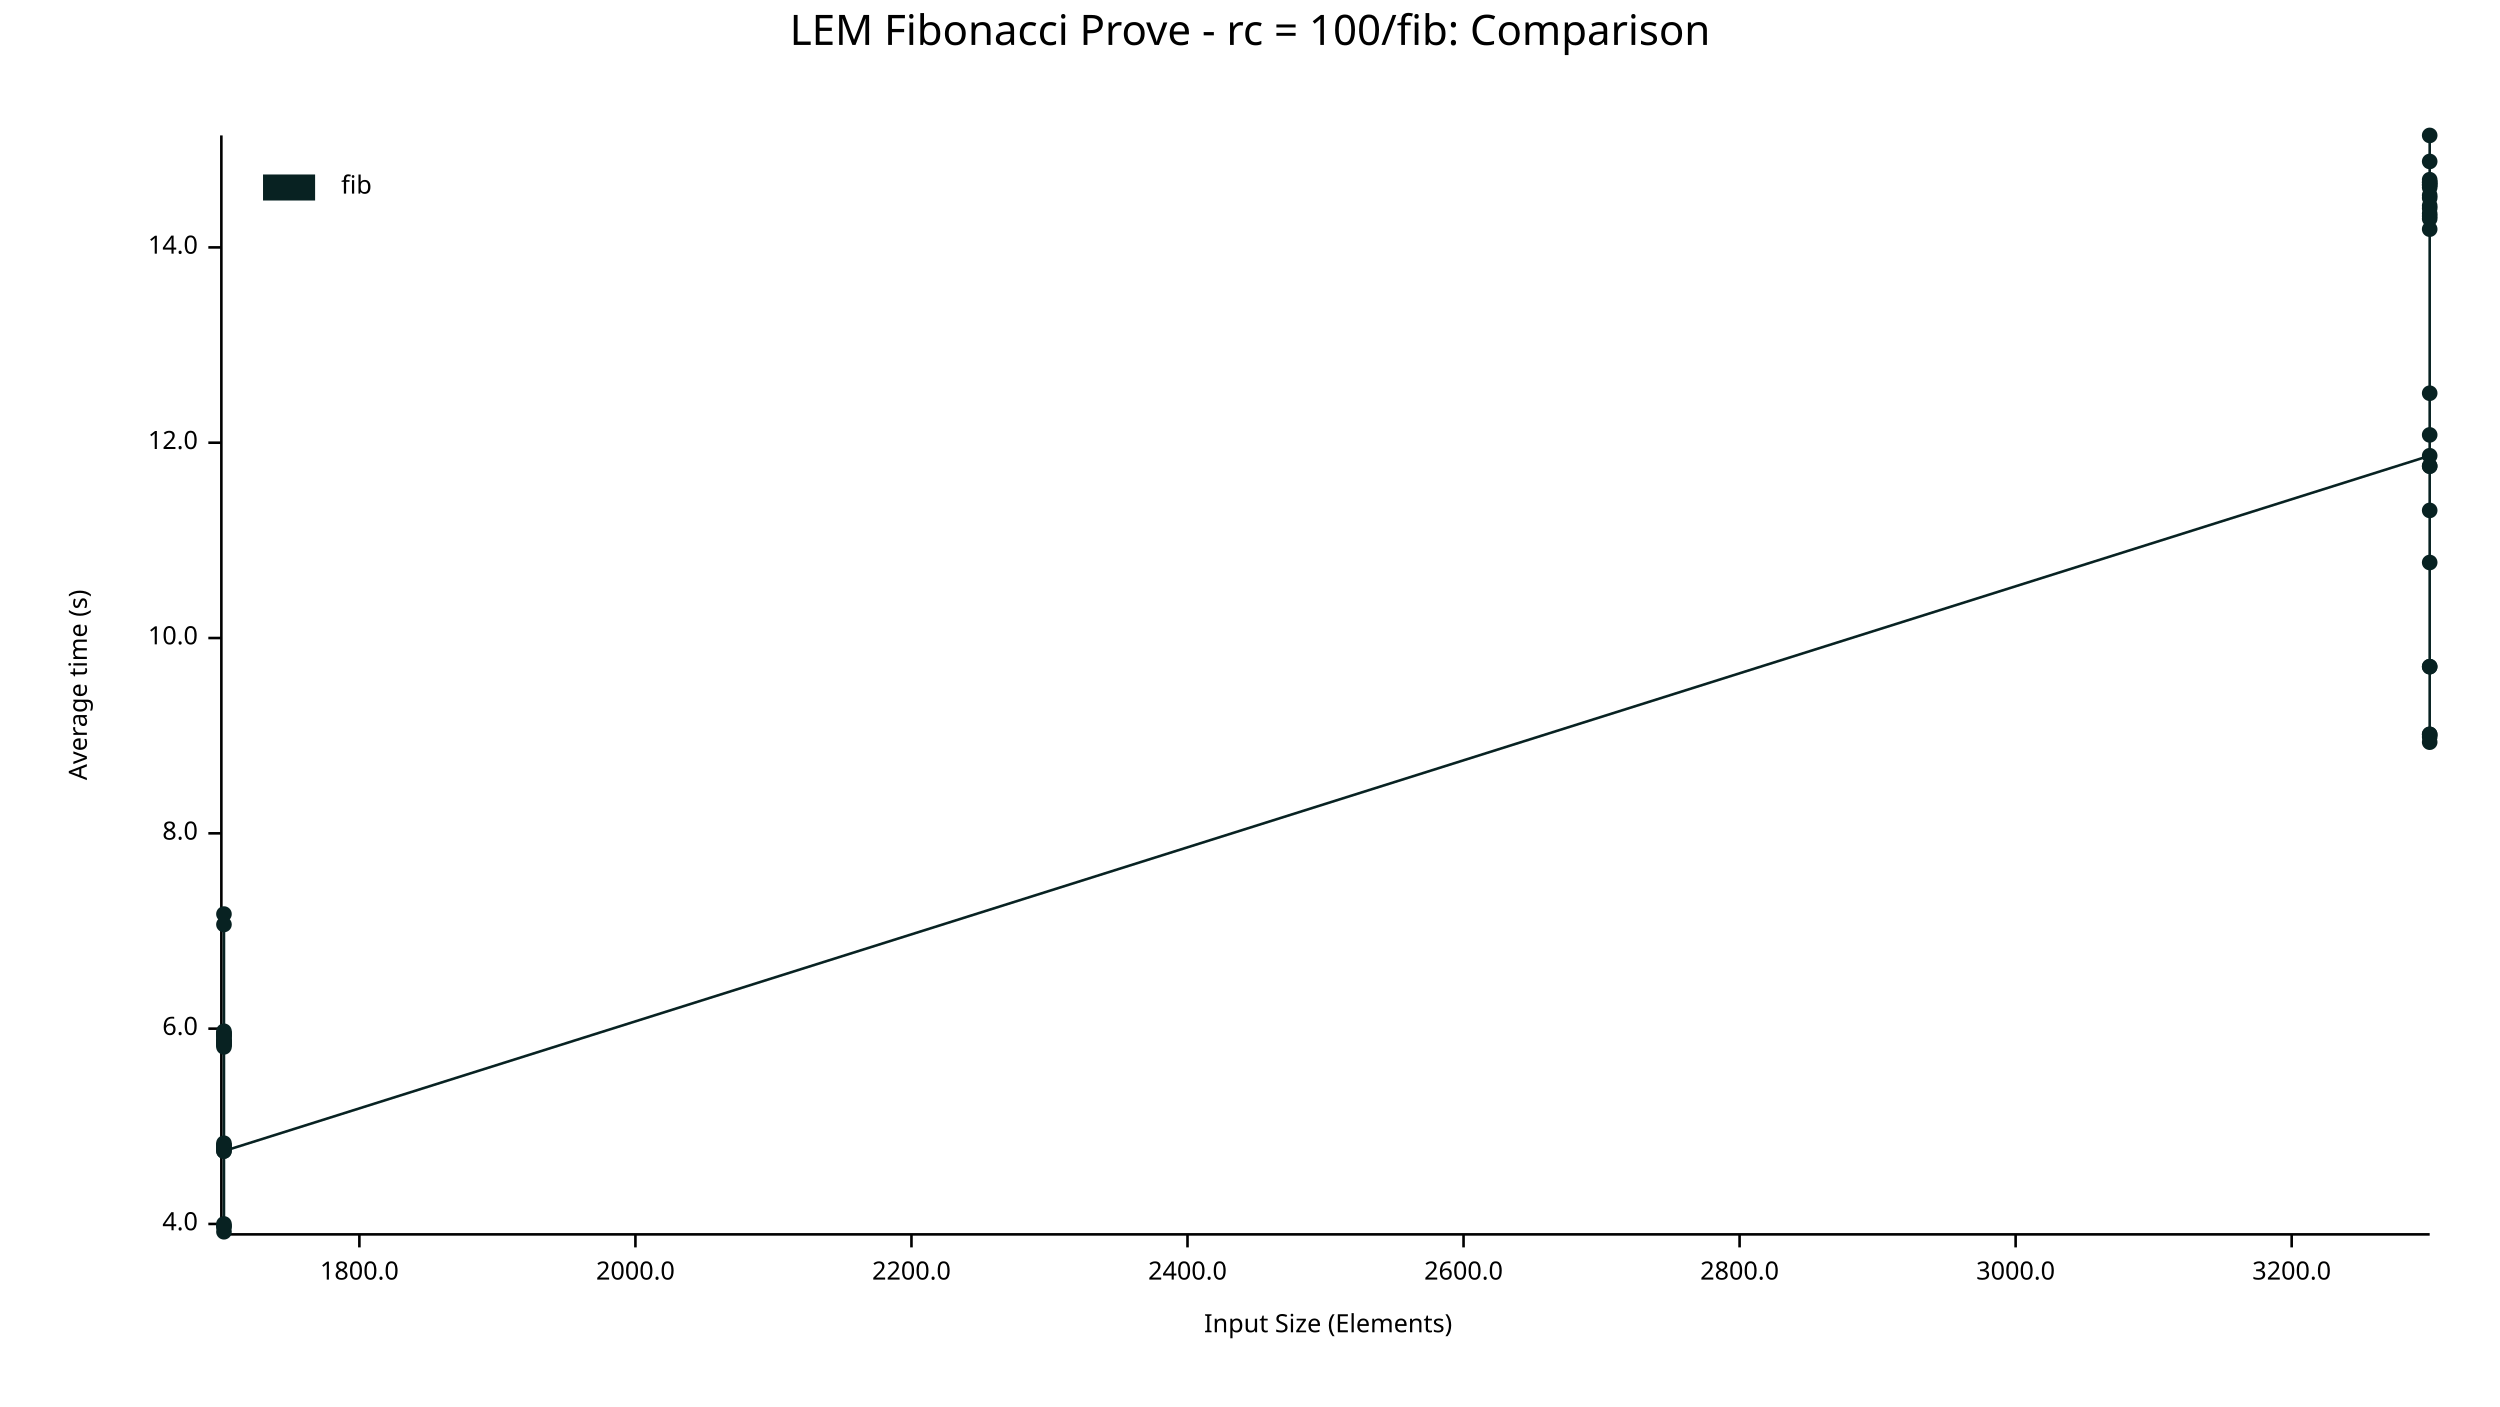
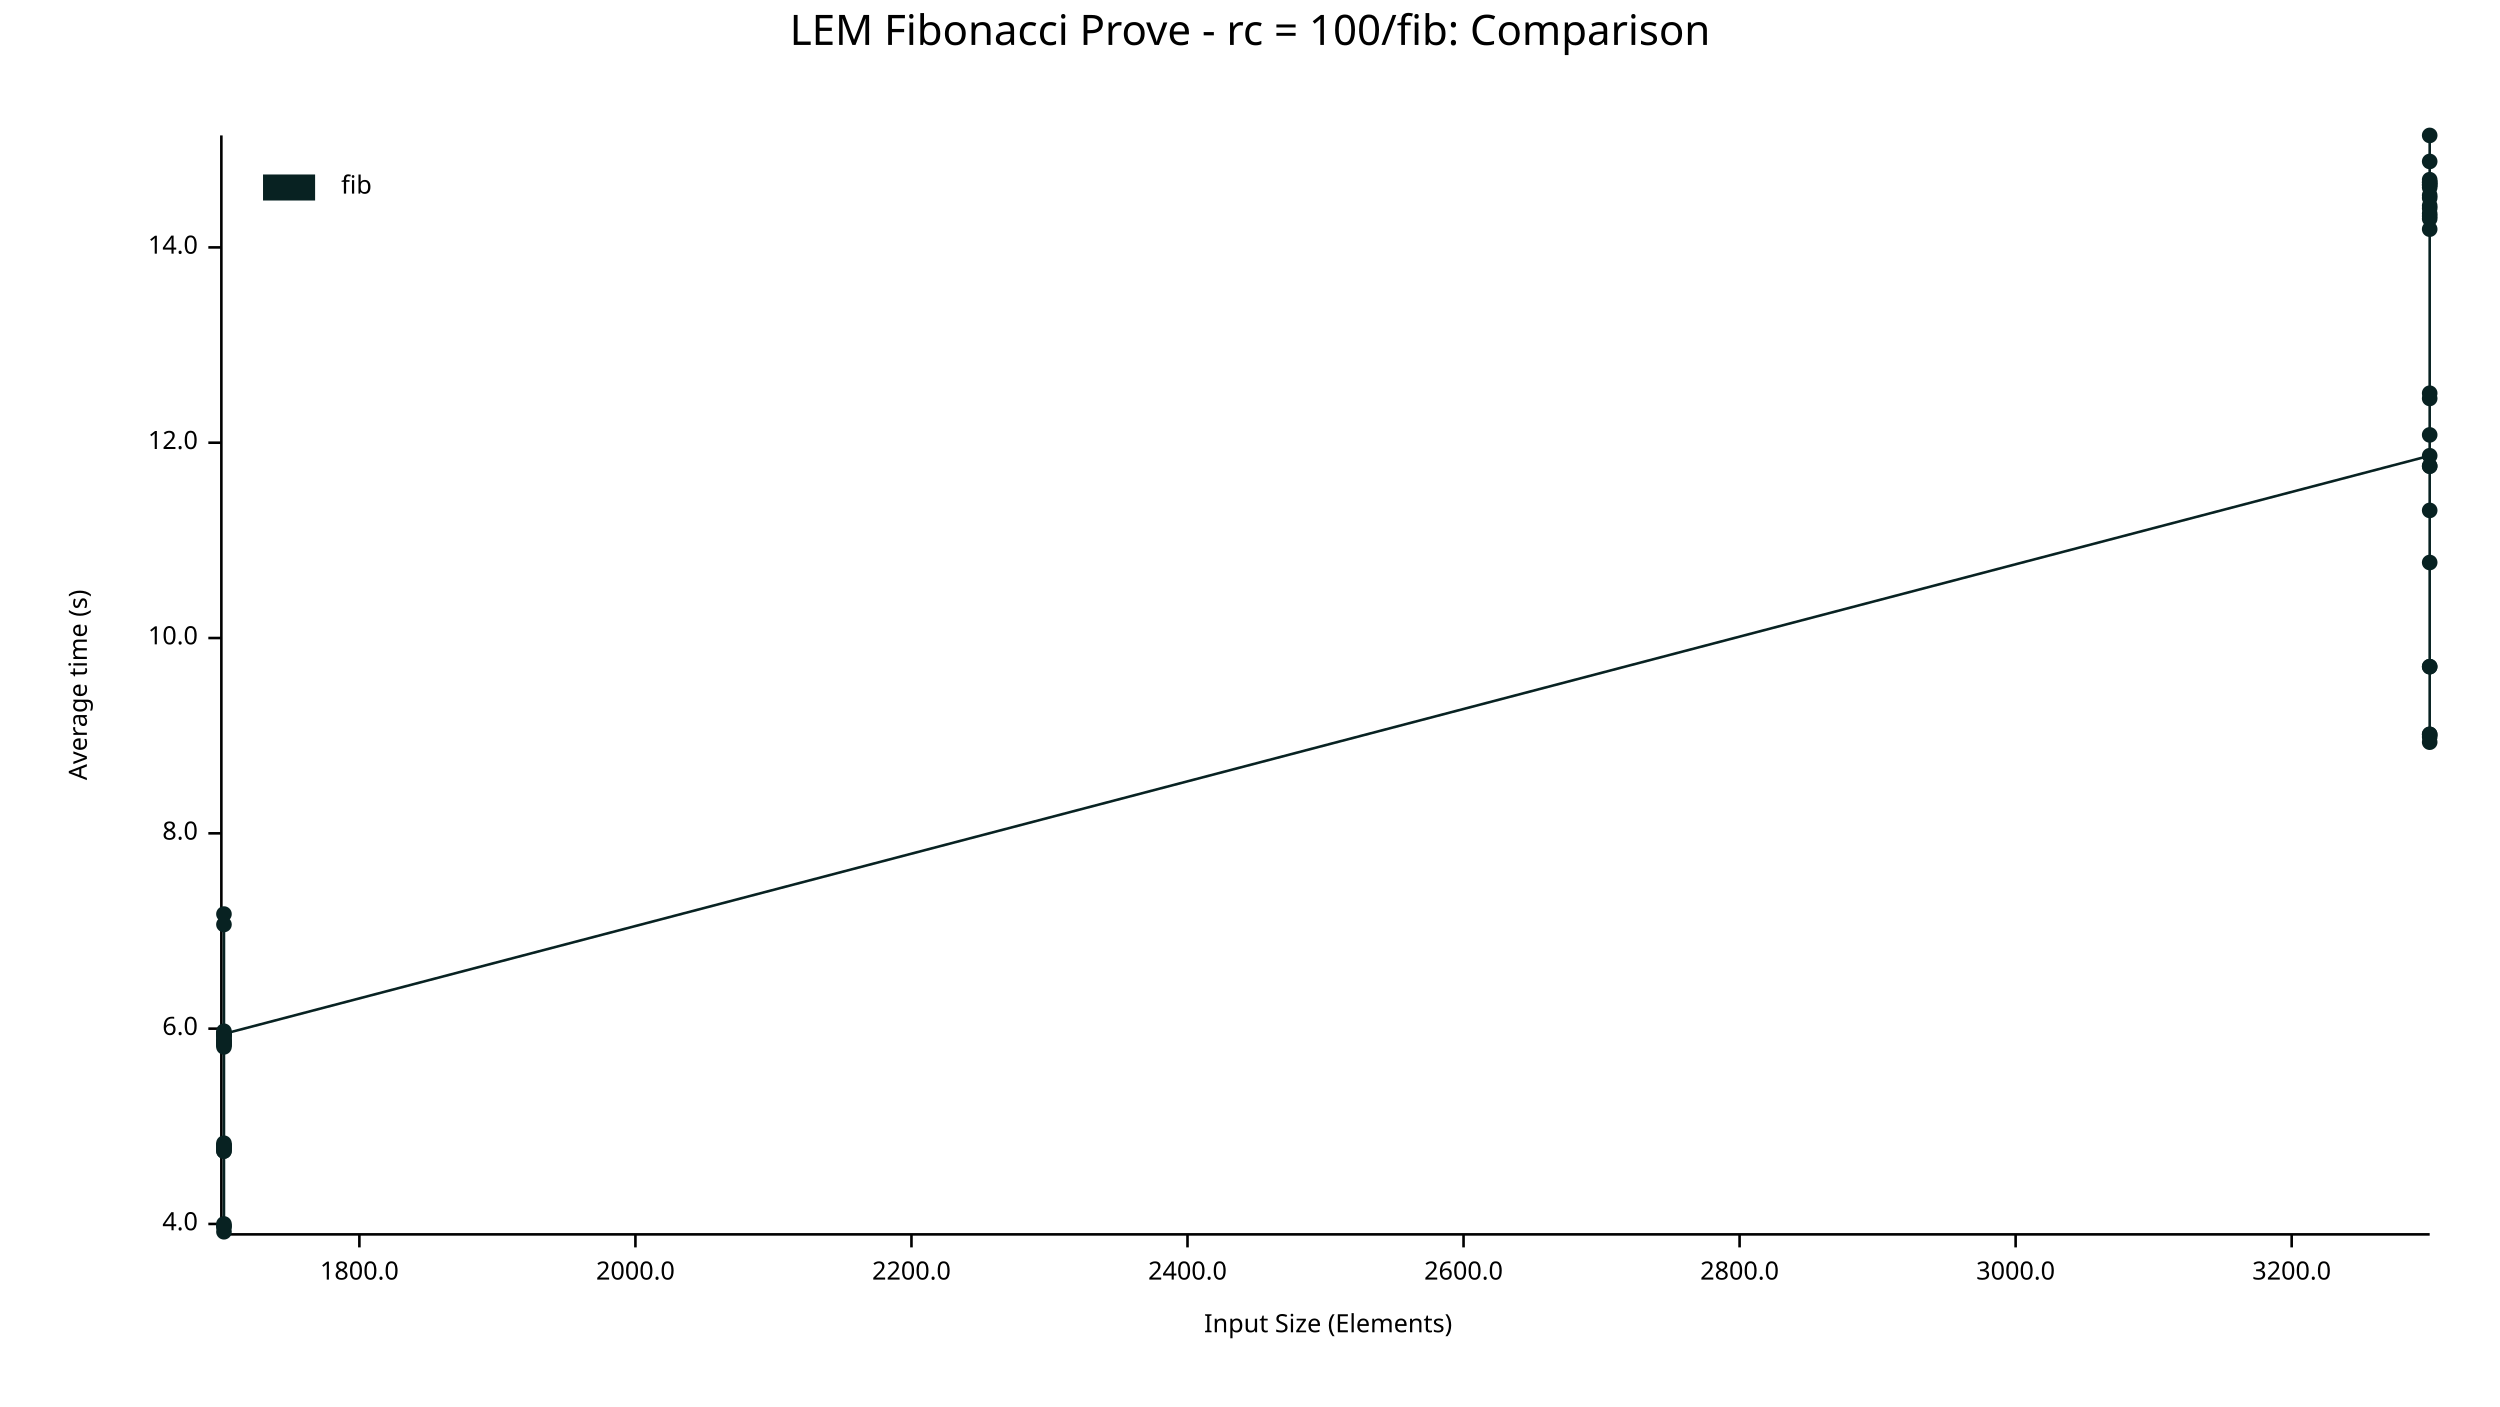
<svg xmlns="http://www.w3.org/2000/svg" width="960" height="540" viewBox="0 0 960 540">
  <text x="480" y="5" dy="0.76em" text-anchor="middle" font-family="sans-serif" font-size="16.129" opacity="1" fill="#000000">
LEM Fibonacci Prove - rc = 100/fib: Comparison
</text>
  <text x="26" y="263" dy="0.76em" text-anchor="middle" font-family="sans-serif" font-size="9.677" opacity="1" fill="#000000" transform="rotate(270, 26, 263)">
Average time (s)
</text>
  <text x="510" y="514" dy="-0.5ex" text-anchor="middle" font-family="sans-serif" font-size="9.677" opacity="1" fill="#000000">
Input Size (Elements)
</text>
  <polyline fill="none" opacity="1" stroke="#000000" stroke-width="1" points="85,52 85,473 " />
  <text x="76" y="470" dy="0.5ex" text-anchor="end" font-family="sans-serif" font-size="9.677" opacity="1" fill="#000000">
4.0
</text>
  <polyline fill="none" opacity="1" stroke="#000000" stroke-width="1" points="80,470 85,470 " />
  <text x="76" y="395" dy="0.5ex" text-anchor="end" font-family="sans-serif" font-size="9.677" opacity="1" fill="#000000">
6.0
</text>
  <polyline fill="none" opacity="1" stroke="#000000" stroke-width="1" points="80,395 85,395 " />
  <text x="76" y="320" dy="0.5ex" text-anchor="end" font-family="sans-serif" font-size="9.677" opacity="1" fill="#000000">
8.0
</text>
  <polyline fill="none" opacity="1" stroke="#000000" stroke-width="1" points="80,320 85,320 " />
  <text x="76" y="245" dy="0.5ex" text-anchor="end" font-family="sans-serif" font-size="9.677" opacity="1" fill="#000000">
10.0
</text>
  <polyline fill="none" opacity="1" stroke="#000000" stroke-width="1" points="80,245 85,245 " />
  <text x="76" y="170" dy="0.5ex" text-anchor="end" font-family="sans-serif" font-size="9.677" opacity="1" fill="#000000">
12.0
</text>
  <polyline fill="none" opacity="1" stroke="#000000" stroke-width="1" points="80,170 85,170 " />
  <text x="76" y="95" dy="0.5ex" text-anchor="end" font-family="sans-serif" font-size="9.677" opacity="1" fill="#000000">
14.0
</text>
  <polyline fill="none" opacity="1" stroke="#000000" stroke-width="1" points="80,95 85,95 " />
  <polyline fill="none" opacity="1" stroke="#000000" stroke-width="1" points="86,474 933,474 " />
  <text x="138" y="484" dy="0.76em" text-anchor="middle" font-family="sans-serif" font-size="9.677" opacity="1" fill="#000000">
1800.0
</text>
  <polyline fill="none" opacity="1" stroke="#000000" stroke-width="1" points="138,474 138,479 " />
  <text x="244" y="484" dy="0.76em" text-anchor="middle" font-family="sans-serif" font-size="9.677" opacity="1" fill="#000000">
2000.0
</text>
  <polyline fill="none" opacity="1" stroke="#000000" stroke-width="1" points="244,474 244,479 " />
  <text x="350" y="484" dy="0.76em" text-anchor="middle" font-family="sans-serif" font-size="9.677" opacity="1" fill="#000000">
2200.0
</text>
  <polyline fill="none" opacity="1" stroke="#000000" stroke-width="1" points="350,474 350,479 " />
  <text x="456" y="484" dy="0.76em" text-anchor="middle" font-family="sans-serif" font-size="9.677" opacity="1" fill="#000000">
2400.0
</text>
  <polyline fill="none" opacity="1" stroke="#000000" stroke-width="1" points="456,474 456,479 " />
  <text x="562" y="484" dy="0.76em" text-anchor="middle" font-family="sans-serif" font-size="9.677" opacity="1" fill="#000000">
2600.0
</text>
  <polyline fill="none" opacity="1" stroke="#000000" stroke-width="1" points="562,474 562,479 " />
  <text x="668" y="484" dy="0.76em" text-anchor="middle" font-family="sans-serif" font-size="9.677" opacity="1" fill="#000000">
2800.0
</text>
  <polyline fill="none" opacity="1" stroke="#000000" stroke-width="1" points="668,474 668,479 " />
  <text x="774" y="484" dy="0.76em" text-anchor="middle" font-family="sans-serif" font-size="9.677" opacity="1" fill="#000000">
3000.0
</text>
  <polyline fill="none" opacity="1" stroke="#000000" stroke-width="1" points="774,474 774,479 " />
  <text x="880" y="484" dy="0.76em" text-anchor="middle" font-family="sans-serif" font-size="9.677" opacity="1" fill="#000000">
3200.0
</text>
  <polyline fill="none" opacity="1" stroke="#000000" stroke-width="1" points="880,474 880,479 " />
  <circle cx="86" cy="440" r="3" opacity="1" fill="#082222" stroke="none" stroke-width="1" />
  <circle cx="86" cy="397" r="3" opacity="1" fill="#082222" stroke="none" stroke-width="1" />
  <circle cx="86" cy="401" r="3" opacity="1" fill="#082222" stroke="none" stroke-width="1" />
  <circle cx="86" cy="471" r="3" opacity="1" fill="#082222" stroke="none" stroke-width="1" />
  <circle cx="86" cy="355" r="3" opacity="1" fill="#082222" stroke="none" stroke-width="1" />
  <circle cx="86" cy="398" r="3" opacity="1" fill="#082222" stroke="none" stroke-width="1" />
  <circle cx="86" cy="439" r="3" opacity="1" fill="#082222" stroke="none" stroke-width="1" />
  <circle cx="86" cy="442" r="3" opacity="1" fill="#082222" stroke="none" stroke-width="1" />
  <circle cx="86" cy="401" r="3" opacity="1" fill="#082222" stroke="none" stroke-width="1" />
  <circle cx="86" cy="401" r="3" opacity="1" fill="#082222" stroke="none" stroke-width="1" />
  <circle cx="86" cy="397" r="3" opacity="1" fill="#082222" stroke="none" stroke-width="1" />
  <circle cx="86" cy="441" r="3" opacity="1" fill="#082222" stroke="none" stroke-width="1" />
  <circle cx="86" cy="399" r="3" opacity="1" fill="#082222" stroke="none" stroke-width="1" />
  <circle cx="86" cy="471" r="3" opacity="1" fill="#082222" stroke="none" stroke-width="1" />
  <circle cx="86" cy="398" r="3" opacity="1" fill="#082222" stroke="none" stroke-width="1" />
  <circle cx="86" cy="400" r="3" opacity="1" fill="#082222" stroke="none" stroke-width="1" />
  <circle cx="86" cy="400" r="3" opacity="1" fill="#082222" stroke="none" stroke-width="1" />
  <circle cx="86" cy="400" r="3" opacity="1" fill="#082222" stroke="none" stroke-width="1" />
  <circle cx="86" cy="397" r="3" opacity="1" fill="#082222" stroke="none" stroke-width="1" />
  <circle cx="86" cy="402" r="3" opacity="1" fill="#082222" stroke="none" stroke-width="1" />
  <circle cx="86" cy="400" r="3" opacity="1" fill="#082222" stroke="none" stroke-width="1" />
  <circle cx="86" cy="351" r="3" opacity="1" fill="#082222" stroke="none" stroke-width="1" />
  <circle cx="86" cy="440" r="3" opacity="1" fill="#082222" stroke="none" stroke-width="1" />
  <circle cx="86" cy="470" r="3" opacity="1" fill="#082222" stroke="none" stroke-width="1" />
  <circle cx="86" cy="396" r="3" opacity="1" fill="#082222" stroke="none" stroke-width="1" />
+   <circle cx="86" cy="442" r="3" opacity="1" fill="#082222" stroke="none" stroke-width="1" />
  <circle cx="86" cy="473" r="3" opacity="1" fill="#082222" stroke="none" stroke-width="1" />
  <circle cx="86" cy="441" r="3" opacity="1" fill="#082222" stroke="none" stroke-width="1" />
  <circle cx="86" cy="440" r="3" opacity="1" fill="#082222" stroke="none" stroke-width="1" />
-   <circle cx="86" cy="442" r="3" opacity="1" fill="#082222" stroke="none" stroke-width="1" />
+   <circle cx="86" cy="397" r="3" opacity="1" fill="#082222" stroke="none" stroke-width="1" />
  <circle cx="933" cy="175" r="3" opacity="1" fill="#082222" stroke="none" stroke-width="1" />
  <circle cx="933" cy="80" r="3" opacity="1" fill="#082222" stroke="none" stroke-width="1" />
  <circle cx="933" cy="71" r="3" opacity="1" fill="#082222" stroke="none" stroke-width="1" />
  <circle cx="933" cy="70" r="3" opacity="1" fill="#082222" stroke="none" stroke-width="1" />
  <circle cx="933" cy="72" r="3" opacity="1" fill="#082222" stroke="none" stroke-width="1" />
  <circle cx="933" cy="71" r="3" opacity="1" fill="#082222" stroke="none" stroke-width="1" />
  <circle cx="933" cy="79" r="3" opacity="1" fill="#082222" stroke="none" stroke-width="1" />
  <circle cx="933" cy="282" r="3" opacity="1" fill="#082222" stroke="none" stroke-width="1" />
  <circle cx="933" cy="82" r="3" opacity="1" fill="#082222" stroke="none" stroke-width="1" />
  <circle cx="933" cy="70" r="3" opacity="1" fill="#082222" stroke="none" stroke-width="1" />
  <circle cx="933" cy="84" r="3" opacity="1" fill="#082222" stroke="none" stroke-width="1" />
  <circle cx="933" cy="88" r="3" opacity="1" fill="#082222" stroke="none" stroke-width="1" />
  <circle cx="933" cy="167" r="3" opacity="1" fill="#082222" stroke="none" stroke-width="1" />
  <circle cx="933" cy="76" r="3" opacity="1" fill="#082222" stroke="none" stroke-width="1" />
  <circle cx="933" cy="62" r="3" opacity="1" fill="#082222" stroke="none" stroke-width="1" />
  <circle cx="933" cy="283" r="3" opacity="1" fill="#082222" stroke="none" stroke-width="1" />
  <circle cx="933" cy="69" r="3" opacity="1" fill="#082222" stroke="none" stroke-width="1" />
  <circle cx="933" cy="179" r="3" opacity="1" fill="#082222" stroke="none" stroke-width="1" />
  <circle cx="933" cy="179" r="3" opacity="1" fill="#082222" stroke="none" stroke-width="1" />
  <circle cx="933" cy="75" r="3" opacity="1" fill="#082222" stroke="none" stroke-width="1" />
  <circle cx="933" cy="52" r="3" opacity="1" fill="#082222" stroke="none" stroke-width="1" />
  <circle cx="933" cy="196" r="3" opacity="1" fill="#082222" stroke="none" stroke-width="1" />
  <circle cx="933" cy="151" r="3" opacity="1" fill="#082222" stroke="none" stroke-width="1" />
+   <circle cx="933" cy="256" r="3" opacity="1" fill="#082222" stroke="none" stroke-width="1" />
  <circle cx="933" cy="83" r="3" opacity="1" fill="#082222" stroke="none" stroke-width="1" />
  <circle cx="933" cy="285" r="3" opacity="1" fill="#082222" stroke="none" stroke-width="1" />
  <circle cx="933" cy="256" r="3" opacity="1" fill="#082222" stroke="none" stroke-width="1" />
  <circle cx="933" cy="216" r="3" opacity="1" fill="#082222" stroke="none" stroke-width="1" />
  <circle cx="933" cy="282" r="3" opacity="1" fill="#082222" stroke="none" stroke-width="1" />
-   <circle cx="933" cy="256" r="3" opacity="1" fill="#082222" stroke="none" stroke-width="1" />
-   <polyline fill="none" opacity="1" stroke="#082222" stroke-width="1" points="86,440 86,397 86,401 86,471 86,355 86,398 86,439 86,442 86,401 86,401 86,397 86,441 86,399 86,471 86,398 86,400 86,400 86,400 86,397 86,402 86,400 86,351 86,440 86,470 86,396 86,473 86,441 86,440 86,442 933,175 933,80 933,71 933,70 933,72 933,71 933,79 933,282 933,82 933,70 933,84 933,88 933,167 933,76 933,62 933,283 933,69 933,179 933,179 933,75 933,52 933,196 933,151 933,83 933,285 933,256 933,216 933,282 933,256 " />
+   <circle cx="933" cy="153" r="3" opacity="1" fill="#082222" stroke="none" stroke-width="1" />
+   <polyline fill="none" opacity="1" stroke="#082222" stroke-width="1" points="86,440 86,397 86,401 86,471 86,355 86,398 86,439 86,442 86,401 86,401 86,397 86,441 86,399 86,471 86,398 86,400 86,400 86,400 86,397 86,402 86,400 86,351 86,440 86,470 86,396 86,442 86,473 86,441 86,440 86,397 933,175 933,80 933,71 933,70 933,72 933,71 933,79 933,282 933,82 933,70 933,84 933,88 933,167 933,76 933,62 933,283 933,69 933,179 933,179 933,75 933,52 933,196 933,151 933,256 933,83 933,285 933,256 933,216 933,282 933,153 " />
  <text x="131" y="67" dy="0.76em" text-anchor="start" font-family="sans-serif" font-size="9.677" opacity="1" fill="#000000">
fib
</text>
  <rect x="101" y="67" width="20" height="10" opacity="1" fill="#082222" stroke="none" />
</svg>
